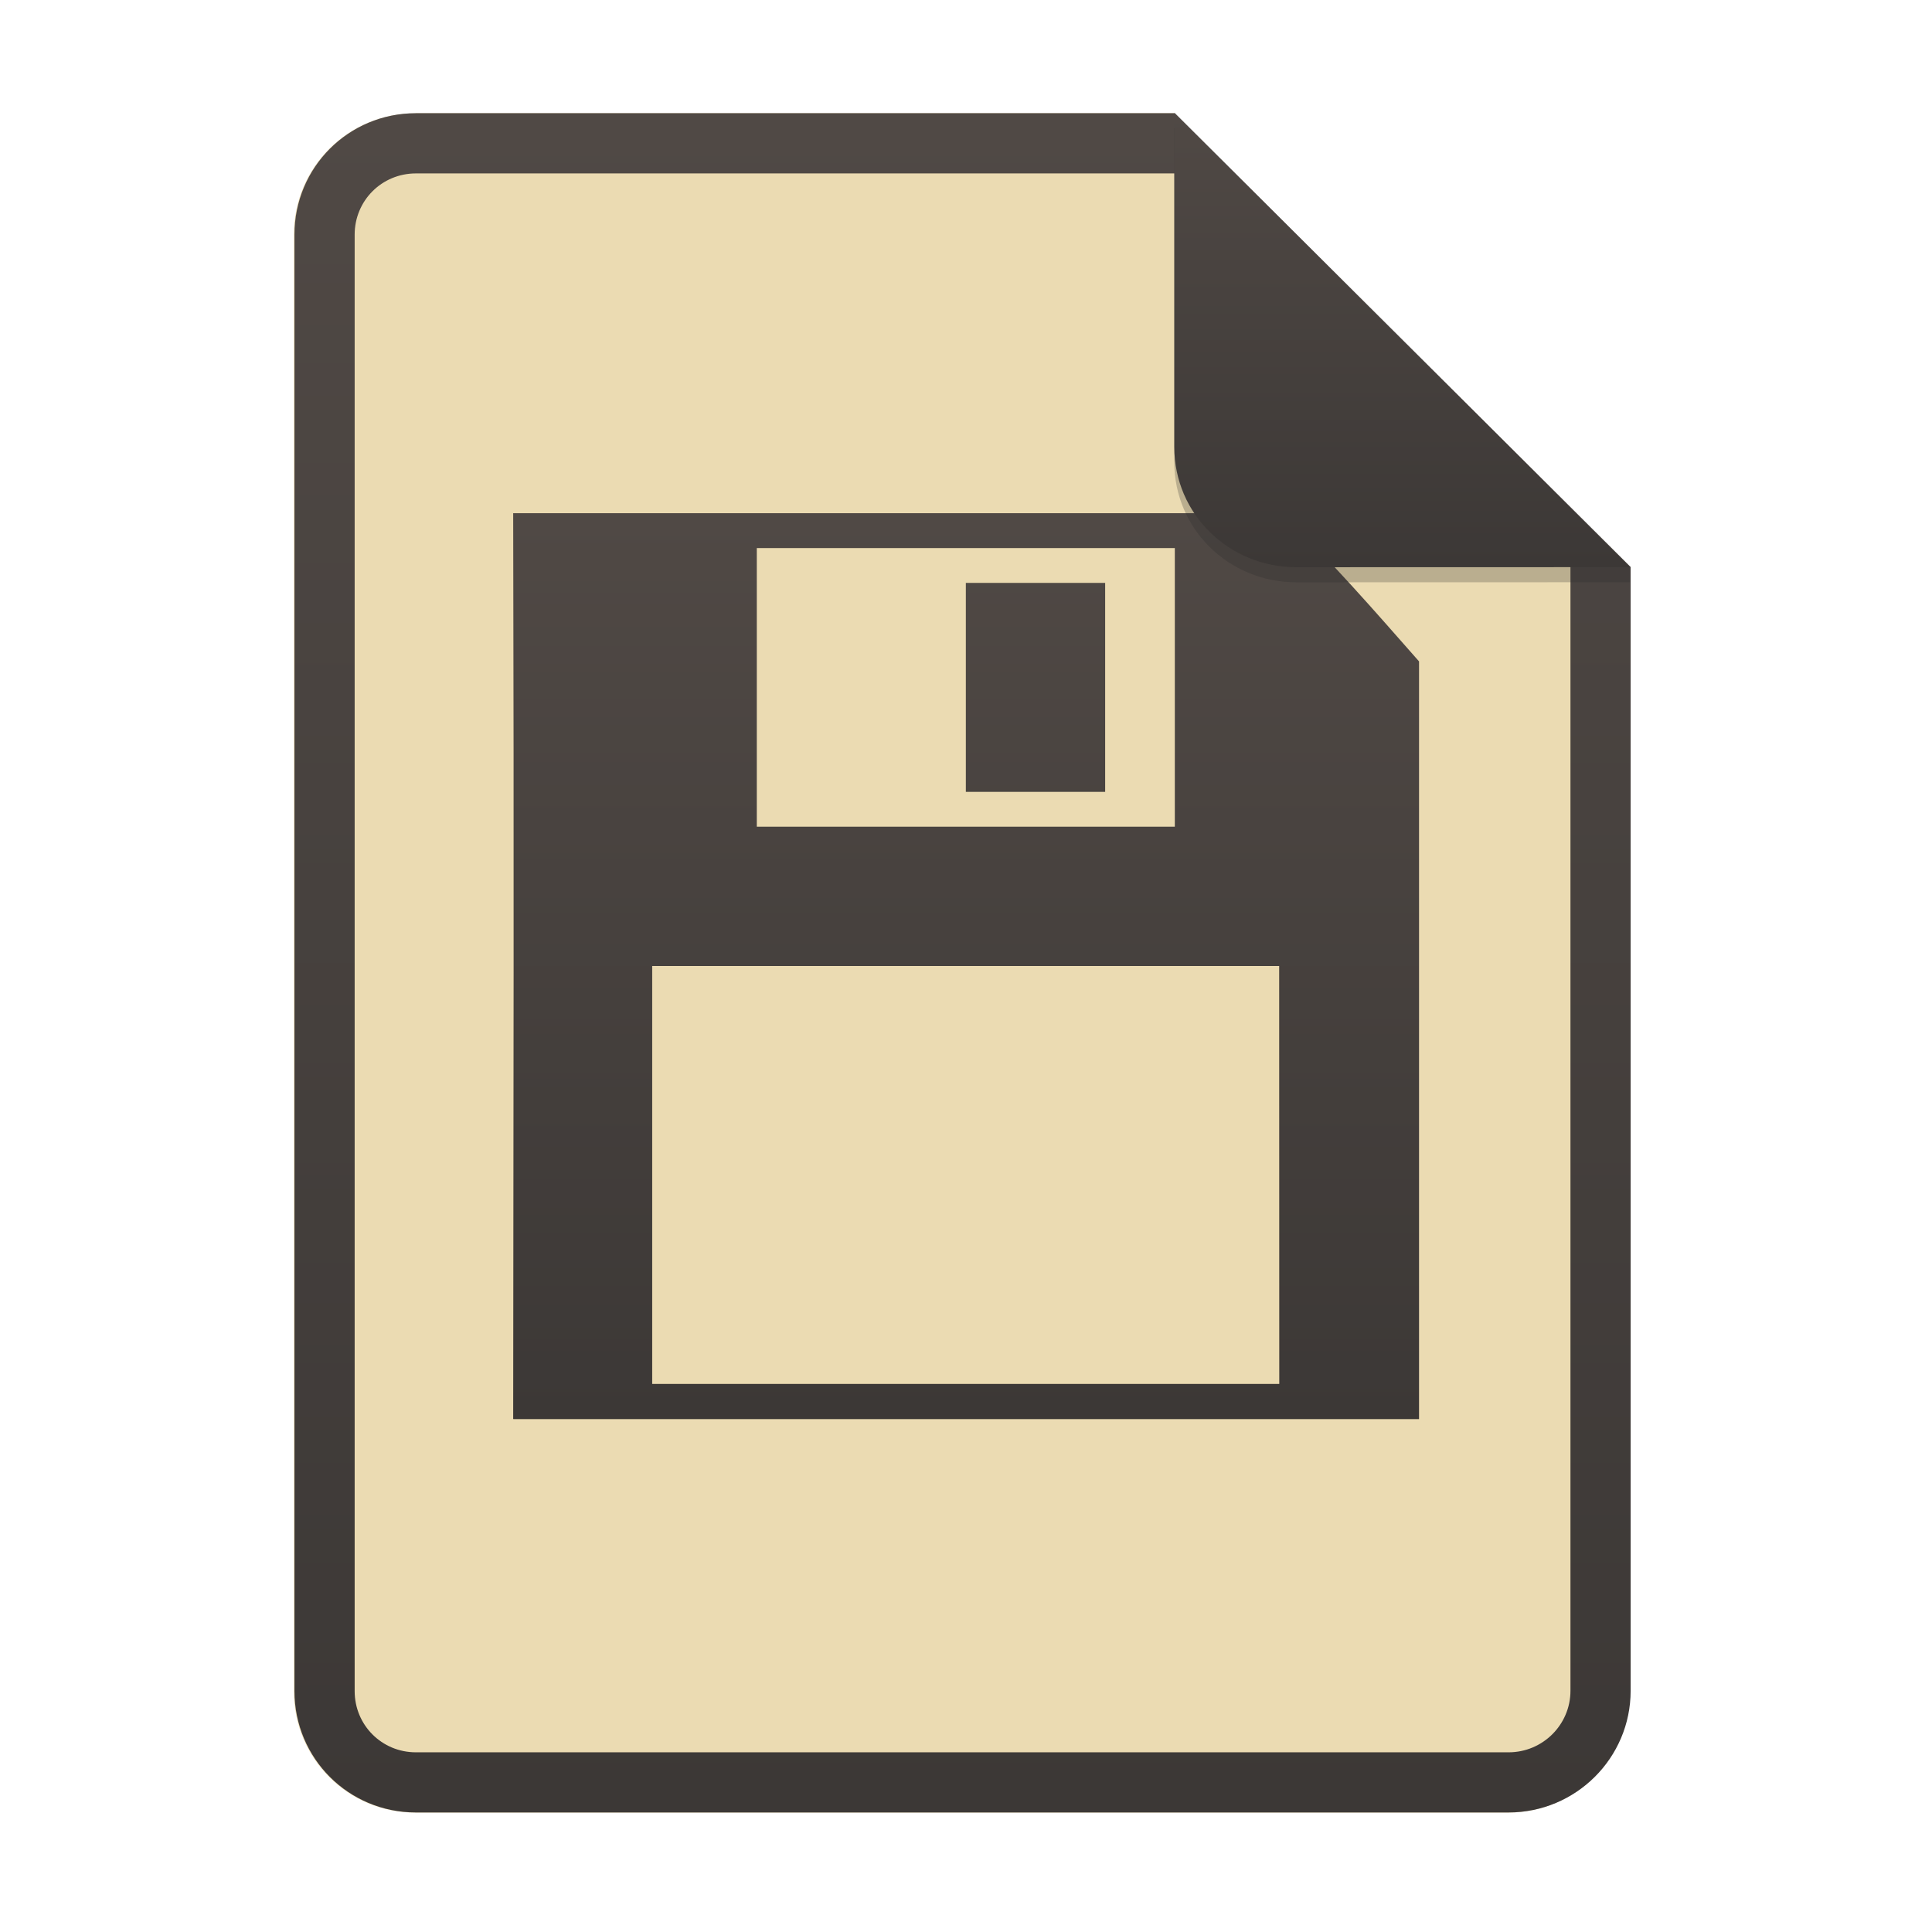
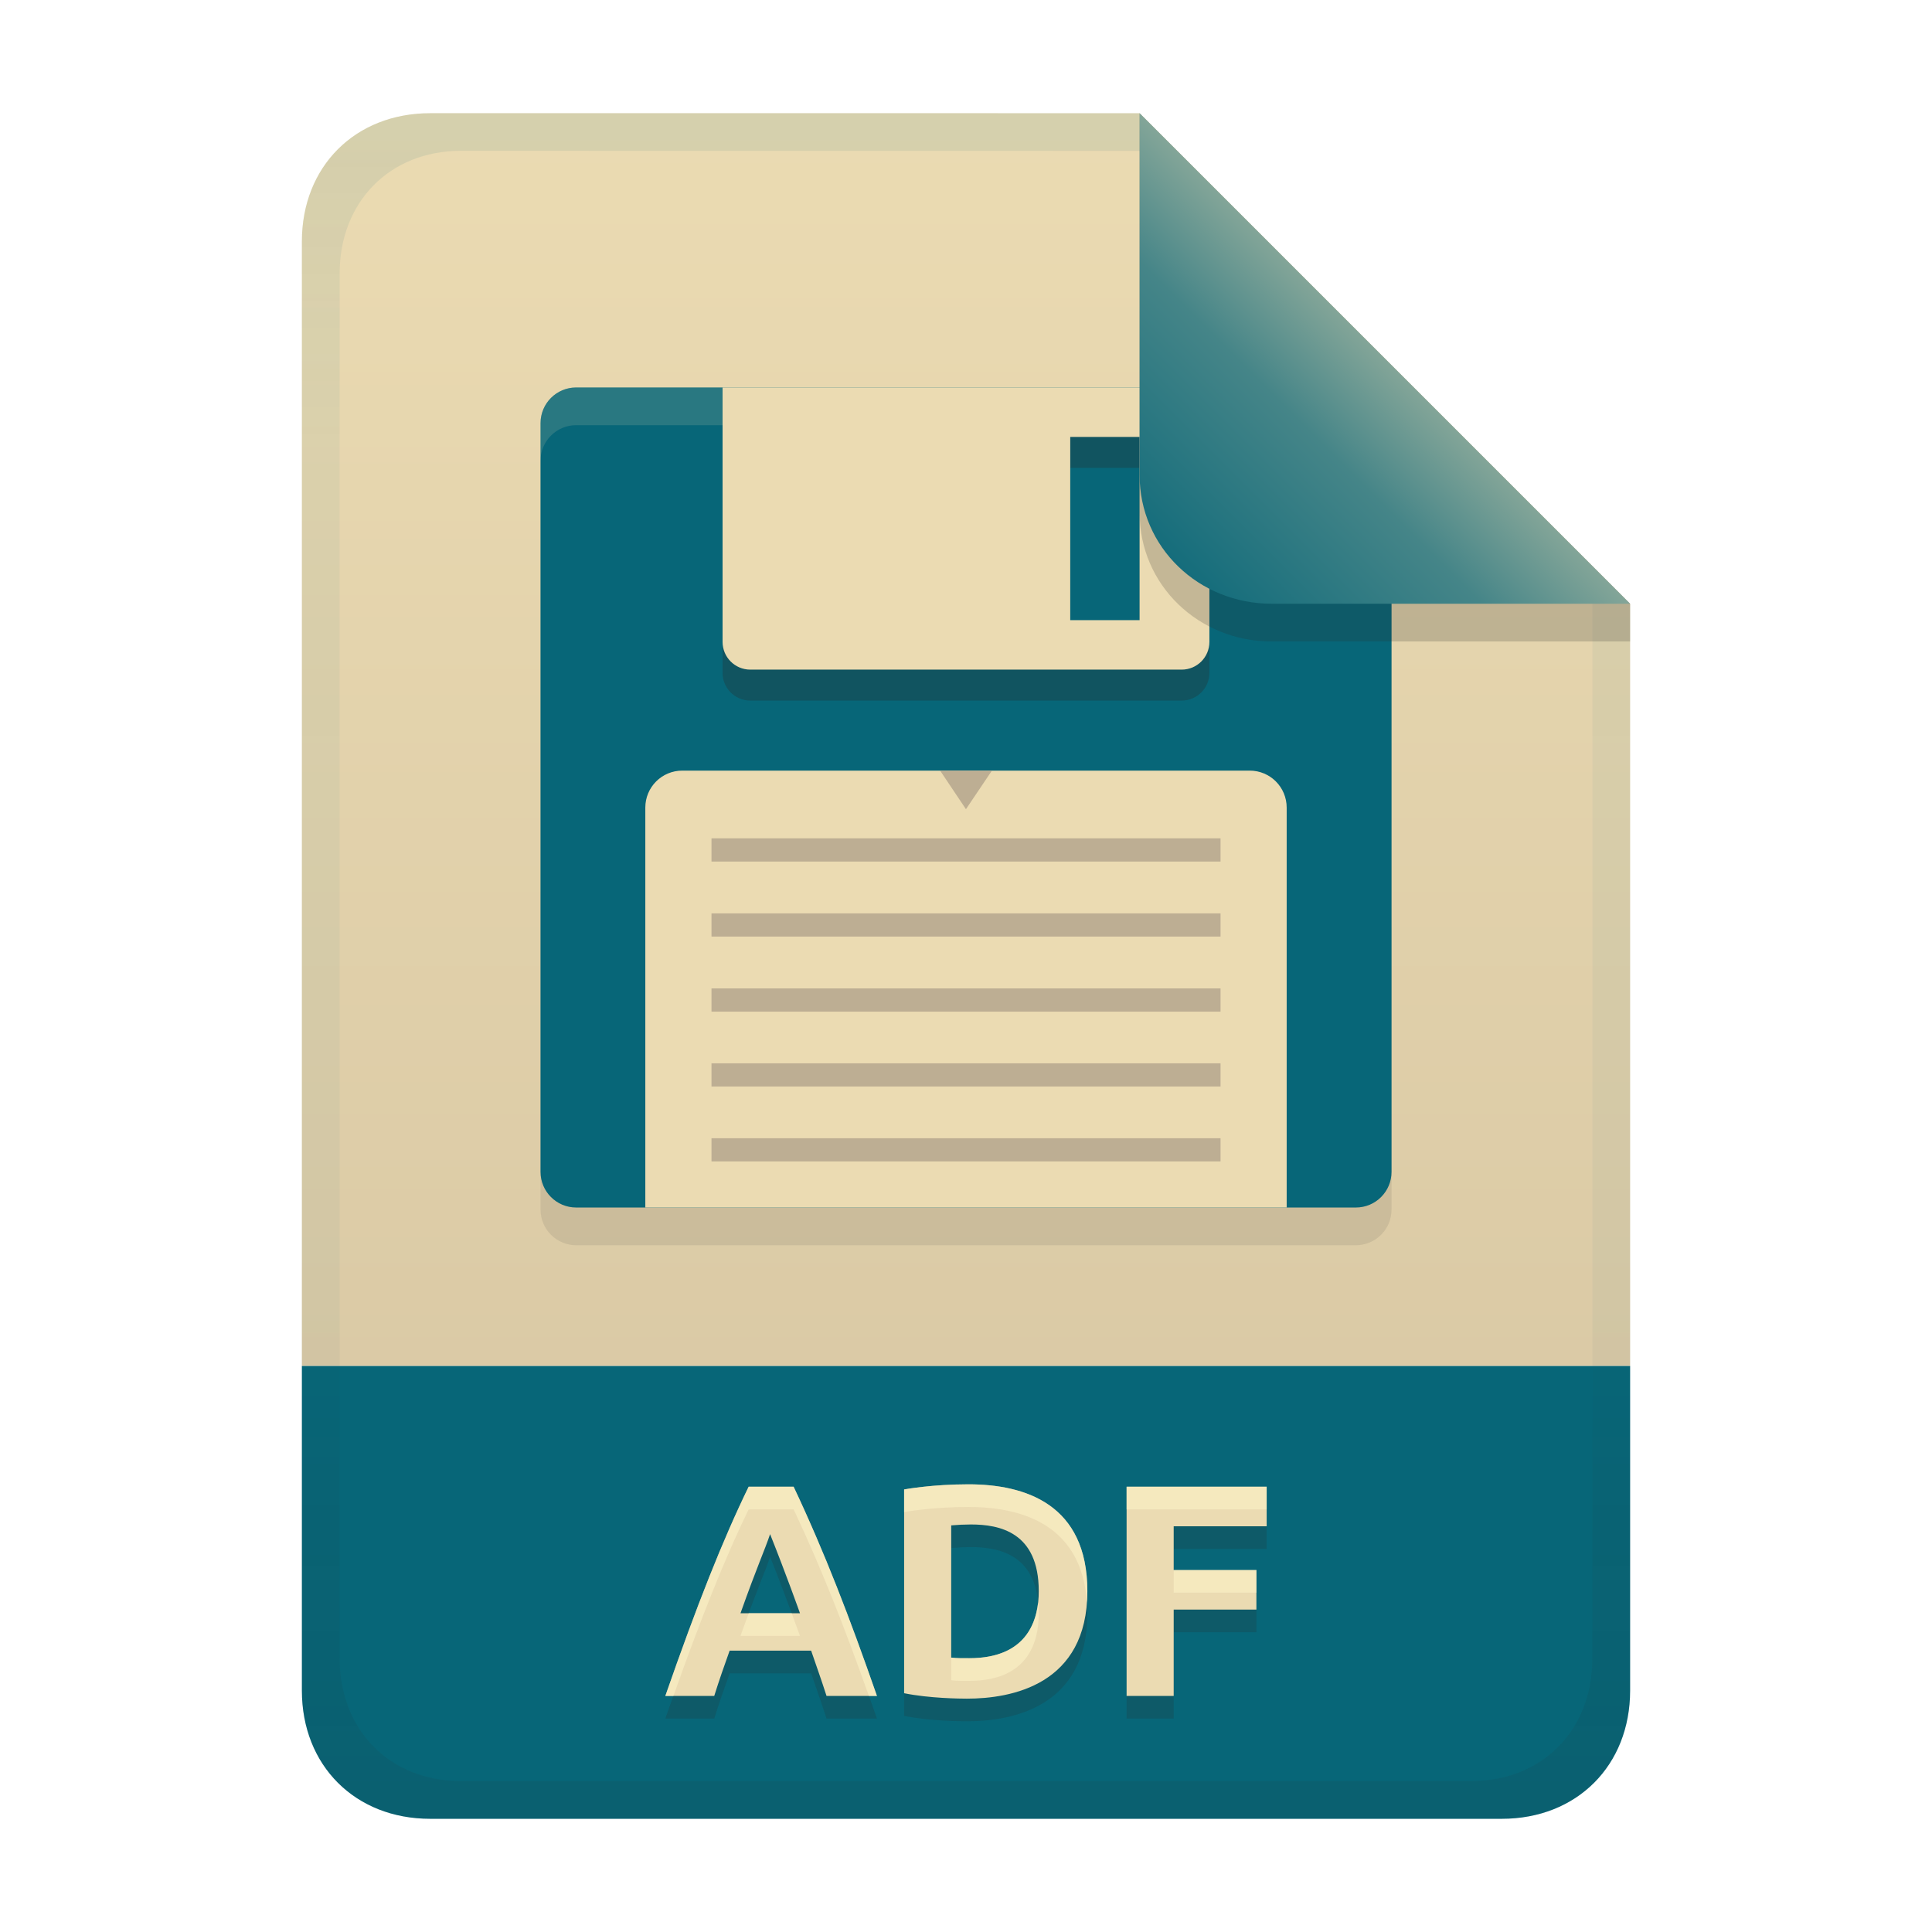
- <svg xmlns="http://www.w3.org/2000/svg" width="256" height="256" fill="none" version="1.1" viewBox="0 0 256 256">
-   <path d="m55.08 15h100.5l60.4 60.15 2e-3 148.9c0 8.911-7.262 16.13-16.17 16.13h-144.8c-8.91 0-16.08-7.174-16.08-16.08v-193c0-8.91 7.173-16.08 16.08-16.08h1e-4z" fill="#ebdbb2" />
-   <path d="m155.6 22.98h-100.5c-4.504 0-8.105 3.601-8.105 8.105v193c0 4.504 3.601 8.105 8.105 8.105h144.8c4.533 0 8.194-3.674 8.194-8.149v-148.9l-52.42-52.17zm-1e-3 -7.979h-100.5c-8.91 0-16.08 7.173-16.08 16.08v193c0 8.91 7.173 16.08 16.08 16.08h144.8c8.911 0 16.17-7.218 16.17-16.13l-2e-3 -148.9-60.4-60.15z" clip-rule="evenodd" fill="url(#paint0_linear)" fill-rule="evenodd" />
-   <path d="m68 188c0.041-42.16 0.111-75.51 0-120h101.8c6.471 6.184 12.32 12.93 18.23 19.64v100.4h-120zm101.5-60h-83.08v55.38h83.09l-0.013-55.38zm-13.83-55.38h-55.39v36.92h55.39v-36.92zm-27.69 4.616h18.46v27.69h-18.46v-27.69z" fill="url(#paint1_linear)" />
-   <path d="m155.6 17v44.23c0 8.91 7.259 15.93 16.17 15.93l44.23-0.011v-2l-60.4-58.15z" fill="#282828" opacity=".25" />
-   <path d="m155.6 15v44.23c0 8.91 7.259 15.93 16.17 15.93l44.23-0.011-60.4-60.15z" fill="url(#paint2_linear)" />
+ <svg xmlns="http://www.w3.org/2000/svg" width="256" height="256" version="1.1" viewBox="0 0 256 256">
  <defs>
-     <linearGradient id="paint0_linear" x1="39" x2="39" y1="15" y2="240.2" gradientUnits="userSpaceOnUse">
-       <stop stop-color="#504945" offset="1e-7" />
-       <stop stop-color="#3c3836" offset="1" />
+     <linearGradient id="linearGradient21" x1="128" x2="128" y1="15" y2="241" gradientUnits="userSpaceOnUse">
+       <stop stop-color="#ebdbb2" offset="0" />
+       <stop stop-color="#d5c4a1" offset="1" />
    </linearGradient>
-     <linearGradient id="paint1_linear" x1="68" x2="68" y1="68" y2="188" gradientUnits="userSpaceOnUse">
-       <stop stop-color="#504945" offset="1e-7" />
-       <stop stop-color="#3c3836" offset="1" />
+     <linearGradient id="linearGradient7-6-0-9" x1="186" x2="156" y1="45.006" y2="75.012" gradientTransform="matrix(1.0833,0,0,1.0833,-17.996,-1.2497)" gradientUnits="userSpaceOnUse">
+       <stop stop-color="#83a598" offset="0" />
+       <stop stop-color="#458588" offset=".303" />
+       <stop stop-color="#076678" offset="1" />
    </linearGradient>
-     <linearGradient id="paint2_linear" x1="155.6" x2="155.6" y1="15" y2="75.16" gradientUnits="userSpaceOnUse">
-       <stop stop-color="#504945" offset="1e-7" />
-       <stop stop-color="#3c3836" offset="1" />
+     <linearGradient id="linearGradient14-8-7" x1="128" x2="128" y1="15.001" y2="241" gradientTransform="translate(0,4.8e-4)" gradientUnits="userSpaceOnUse">
+       <stop stop-color="#076678" stop-opacity=".1" offset="0" />
+       <stop stop-color="#076678" stop-opacity=".05" offset=".2" />
+       <stop stop-color="#076678" stop-opacity=".047" offset=".704" />
+       <stop stop-color="#282828" stop-opacity=".05" offset=".805" />
+       <stop stop-color="#282828" stop-opacity=".102" offset="1" />
    </linearGradient>
  </defs>
+   <path d="m57 15c-9.939 0-17 7.059-17 17v149h176v-101l-64.998-64.998-94.002-0.002z" fill="url(#linearGradient21)" style="paint-order:markers fill stroke" />
+   <path d="m57 241c-9.939 0-17-7.059-17-17v-43h176v43c0 9.941-7.061 17-17 17z" fill="#076678" stroke-linecap="round" stroke-linejoin="round" stroke-miterlimit="0" style="paint-order:markers fill stroke" />
+   <path d="m109.52 227.72c-0.643-2.012-1.356-4.001-2.04-6h-10.8c-0.71 1.99-1.412 3.982-2.04 6h-6.48c4.213-12.099 7.59-20.624 11.04-27.72h5.96c4.147 8.782 7.431 17.356 11.04 27.72zm-7.48-21.44c-0.716 2.148-1.65 4.095-3.92 10.48h7.88c-0.073-0.206-1.863-5.237-3.96-10.48zm24 16.36c0.797 0.098 1.599 0.08 2.4 0.08 7.794 0 9.2-5.158 9.2-8.88 0-7.853-5.23-8.84-9-8.84-0.869 4e-3 -1.736 0.042-2.6 0.12zm18.04-8.8c0 12.439-10.106 14.24-15.96 14.24-0.887 0-4.987-0.041-8.32-0.72v-27c0.135-0.025 3.691-0.68 8.52-0.68 7.507 0 15.76 2.623 15.76 14.16zm5.2 13.88v-27.72h18.56v5.24h-12.32v5.8h10.96v5.24h-10.96v11.44z" fill="#282828" opacity=".2" aria-label="ADF" />
+   <path d="m109.52 224.72c-0.643-2.012-1.356-4.001-2.04-6h-10.8c-0.71 1.99-1.412 3.982-2.04 6h-6.48c4.213-12.099 7.59-20.624 11.04-27.72h5.96c4.147 8.782 7.431 17.356 11.04 27.72zm-7.48-21.44c-0.716 2.148-1.65 4.095-3.92 10.48h7.88c-0.073-0.206-1.863-5.237-3.96-10.48zm24 16.36c0.797 0.098 1.599 0.08 2.4 0.08 7.794 0 9.2-5.158 9.2-8.88 0-7.853-5.23-8.84-9-8.84-0.869 4e-3 -1.736 0.042-2.6 0.12zm18.04-8.8c0 12.439-10.106 14.24-15.96 14.24-0.887 0-4.987-0.041-8.32-0.72v-27c0.135-0.025 3.691-0.68 8.52-0.68 7.507 0 15.76 2.623 15.76 14.16zm5.2 13.88v-27.72h18.56v5.24h-12.32v5.8h10.96v5.24h-10.96v11.44z" fill="#ebdbb2" aria-label="ADF" />
+   <path d="m128.32 196.68c-4.829 0-8.385 0.657-8.52 0.682v3c0.135-0.025 3.691-0.68 8.52-0.68 7.162 0 14.999 2.395 15.703 12.635 0.033-0.476 0.057-0.965 0.057-1.477 0-11.537-8.253-14.16-15.76-14.16zm-29.121 0.32c-3.45 7.096-6.826 15.622-11.039 27.721h1.074c3.709-10.459 6.822-18.254 9.965-24.719h5.961c3.73 7.9 6.77 15.702 9.969 24.719h1.07c-3.609-10.364-6.892-18.939-11.039-27.721zm50.08 0v3.002h18.561v-3.002zm6.24 11.041v3h10.961v-3zm-17.959 4.273c-0.382 3.475-2.317 7.406-9.121 7.406-0.801 0-1.603 0.018-2.4-0.08v3.002c0.797 0.098 1.599 0.08 2.4 0.08 7.794 0 9.201-5.159 9.201-8.881 0-0.544-0.032-1.047-0.08-1.527zm-38.346 1.445c-0.337 0.911-0.673 1.813-1.096 3.002h7.881c-0.033-0.092-0.499-1.388-1.094-3.002z" fill="#fbf1c7" opacity=".6" />
+   <path d="m183 73.406-15.684-15.684c-0.886-0.886-2.087-1.384-3.342-1.384h-87.625c-2.61 0-4.726 2.116-4.726 4.726v99.211c0 2.61 2.116 4.726 4.726 4.726h103.31c2.61 0 4.726-2.116 4.726-4.726v-83.527c-2e-3 -1.254-0.5-2.456-1.386-3.342z" fill="#282828" opacity=".1" stroke-width=".384" />
+   <path d="m183 68.408-15.684-15.684c-0.886-0.886-2.087-1.384-3.342-1.384h-87.625c-2.61 0-4.726 2.116-4.726 4.726v99.211c0 2.61 2.116 4.726 4.726 4.726h103.31c2.61 0 4.726-2.116 4.726-4.726v-83.527c-2e-3 -1.254-0.5-2.456-1.386-3.342z" fill="#076678" stroke-width=".384" />
+   <path d="m76.345 51.34c-2.61 0-4.725 2.117-4.725 4.727v4.998c0-2.61 2.115-4.727 4.725-4.727h87.625c1.255 0 2.456 0.499 3.342 1.385l15.686 15.684c0.886 0.886 1.383 2.087 1.385 3.342v-4.998c-2e-3 -1.254-0.499-2.456-1.385-3.342l-15.686-15.684c-0.886-0.886-2.087-1.385-3.342-1.385z" fill="#ebdbb2" opacity=".15" stroke-width=".384" />
+   <path d="m90.414 102.11h75.172c2.718 0 4.906 2.188 4.906 4.906v52.986h-84.984v-52.986c0-2.718 2.188-4.906 4.906-4.906z" fill="#ebdbb2" stroke-width=".45" />
+   <path transform="matrix(.42849 0 0 .38441 18.314 -2.1911)" d="m247.98 271.33 7.986 13.297 8.031-13.297zm-70.697 23.346v8.002h157.41v-8.002zm0 25.867v8.002h157.41v-8.002zm0 25.867v8.002h157.41v-8.002zm0 25.816v7.997h157.41v-7.997zm0 25.811v8.002h157.41v-8.002z" fill="#bdae93" />
+   <path d="m95.745 55.441v33.717c0 2.028 1.644 3.672 3.672 3.672h57.163c2.028 0 3.672-1.644 3.672-3.672v-33.717zm55.255 30.833h-9.189v-24.276h9.189z" fill="#282828" opacity=".3" stroke-width=".384" />
+   <path d="m95.745 51.34v33.717c0 2.028 1.644 3.672 3.672 3.672h57.163c2.028 0 3.672-1.644 3.672-3.672v-33.717zm55.255 30.833h-9.189v-24.276h9.189z" fill="#ebdbb2" stroke-width=".384" />
+   <path d="m57 15c-9.939 0-17 7.059-17 17v192c0 9.939 7.059 17 17 17h142c9.941 0 17-7.061 17-17v-144l-65-65zm4.033 4.99 89.967 0.01 60 60 2e-4 139.75c1e-5 9.5-6.657 16.248-16.033 16.248h-133.93c-9.376 0-16.033-6.748-16.033-16.248v-183.51c0-9.501 6.659-16.25 16.033-16.25z" fill="url(#linearGradient14-8-7)" style="paint-order:markers fill stroke" />
+   <path d="m151 15.002v52.914c0 9.652 7.864 17.084 17.518 17.084l47.482-1.34e-4v-5z" fill="#282828" opacity=".2" stroke-width="1.083" />
+   <path d="m151 15.002v47.916c0 9.652 7.864 17.082 17.518 17.082l47.482 0.002z" fill="url(#linearGradient7-6-0-9)" stroke-width="1.083" />
</svg>
